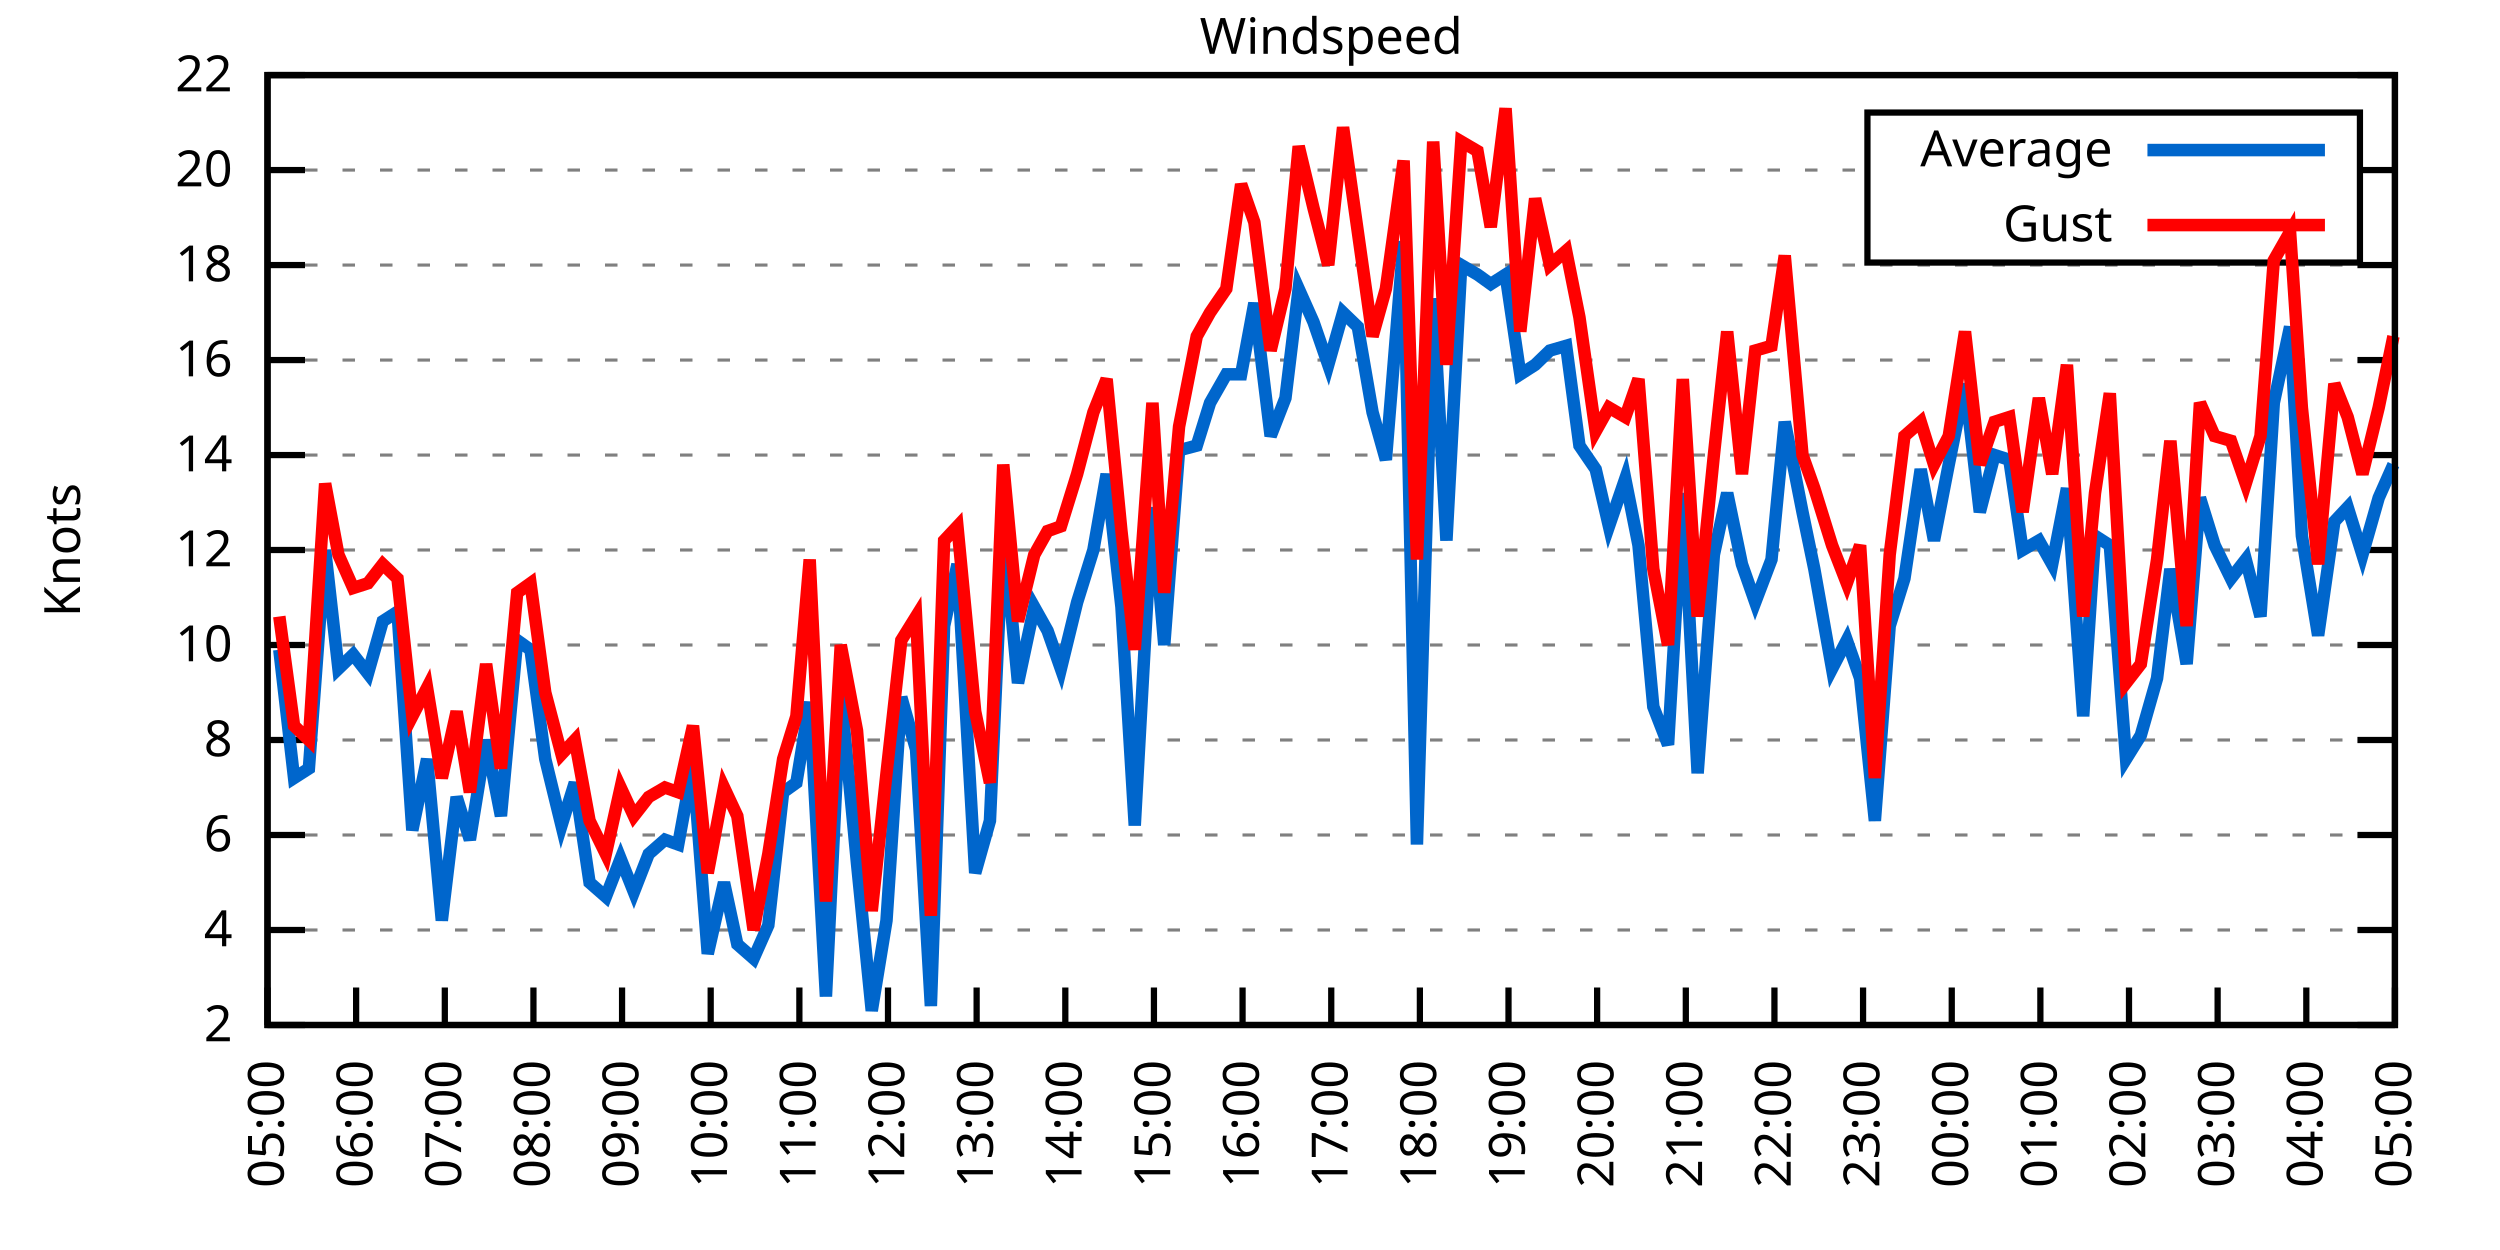
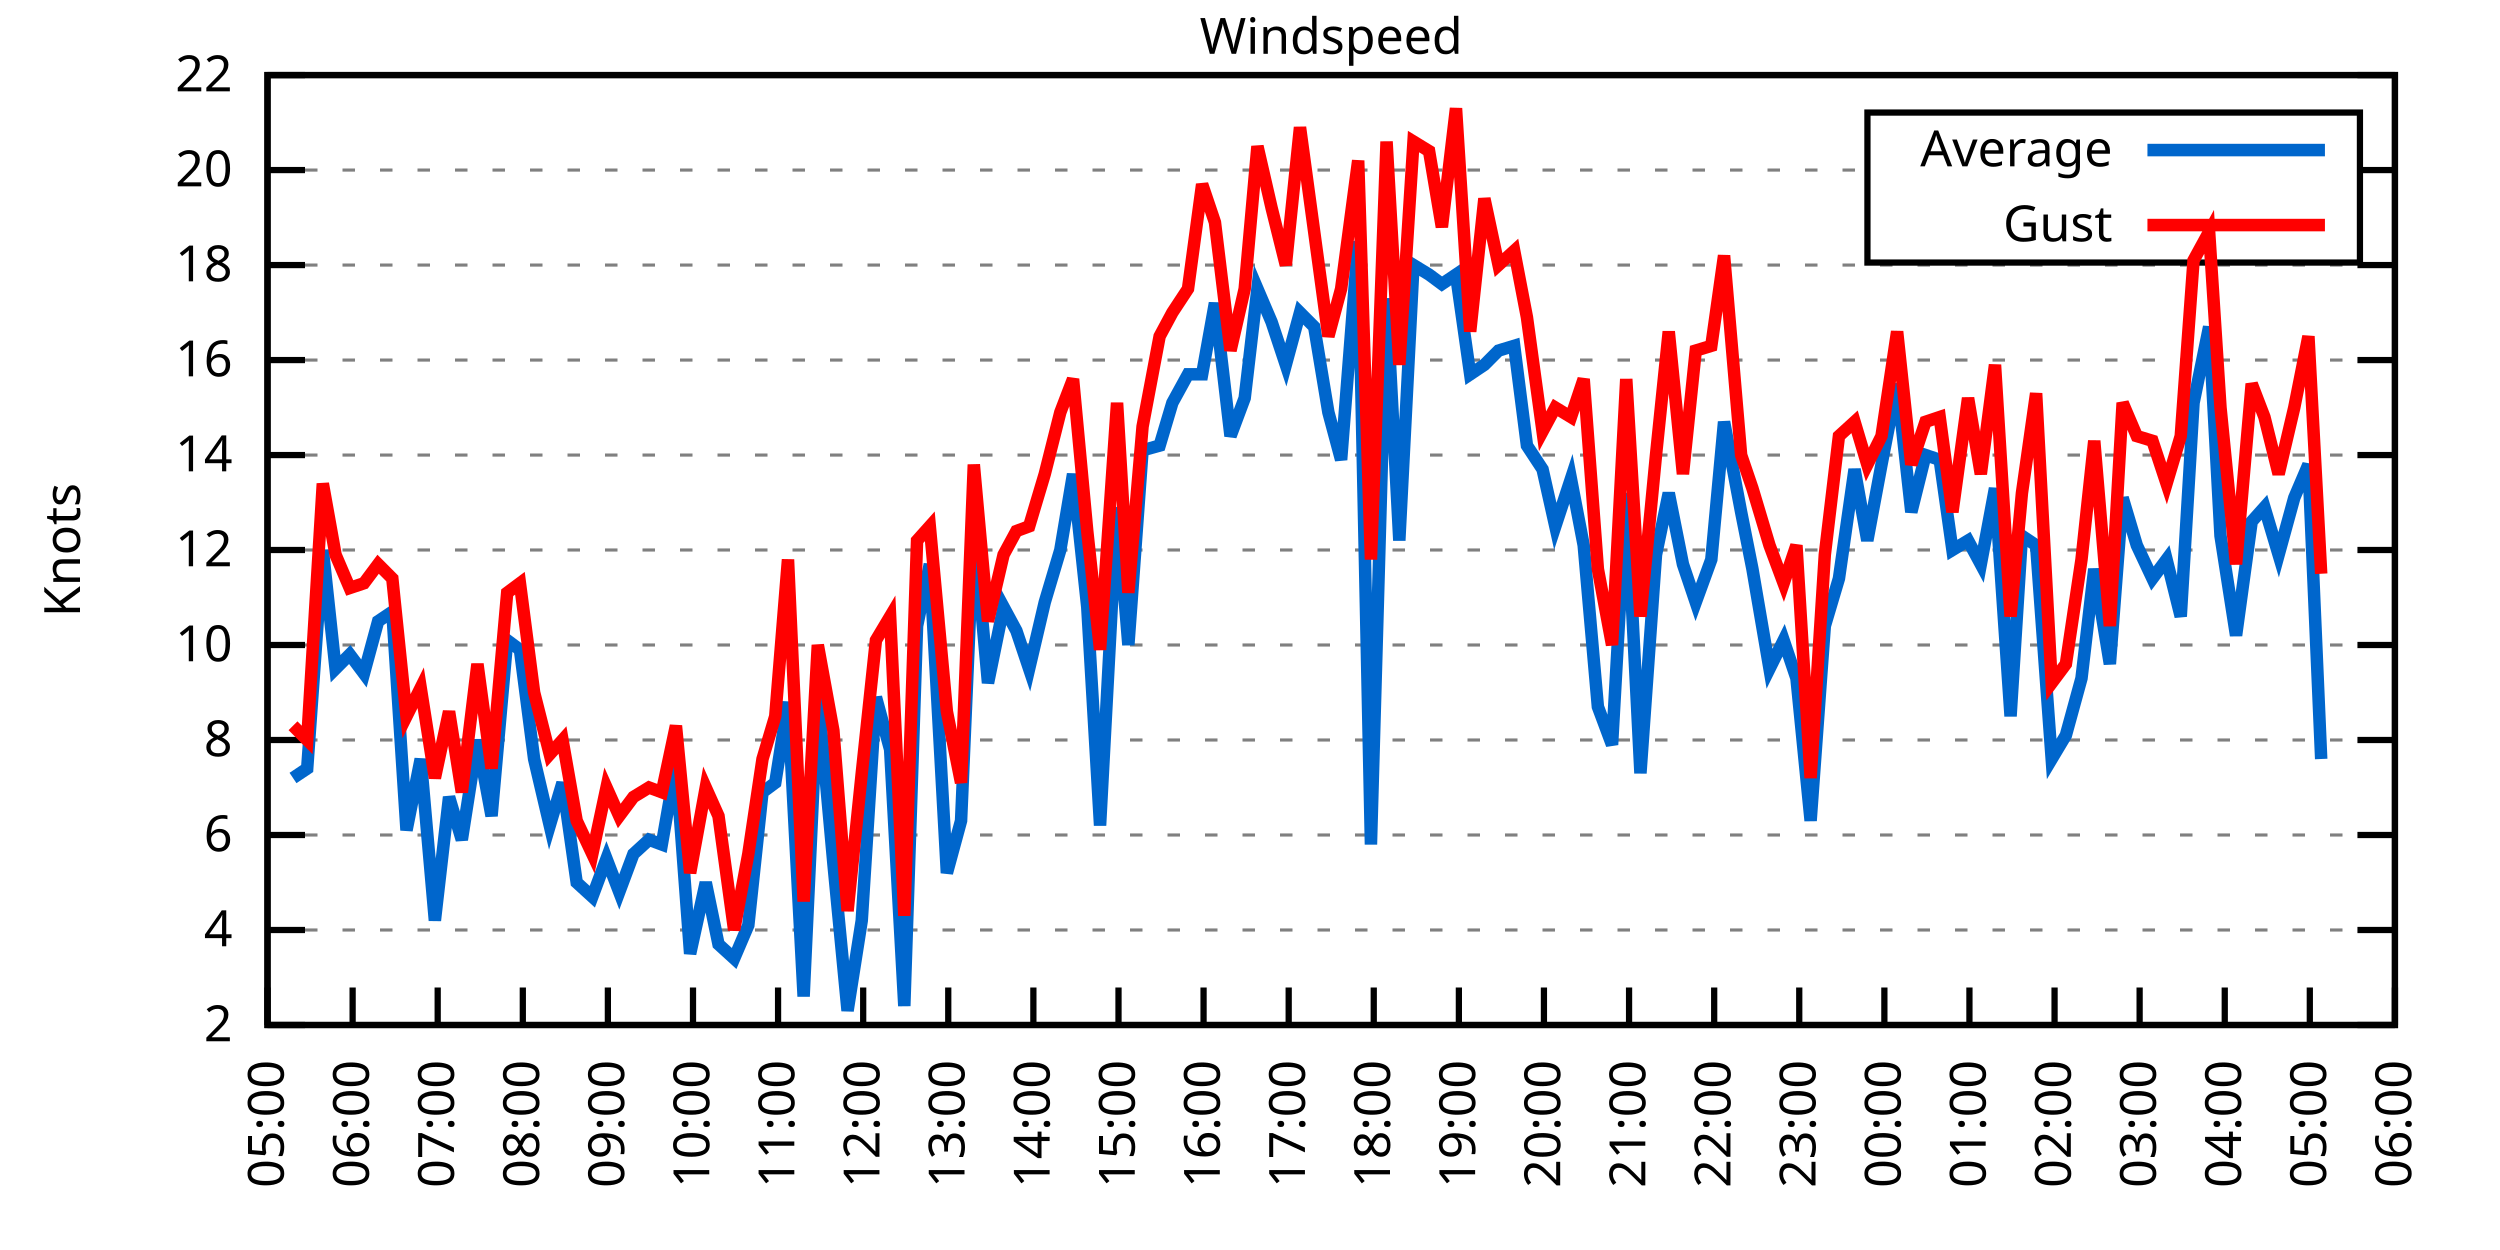
<svg xmlns="http://www.w3.org/2000/svg" xmlns:xlink="http://www.w3.org/1999/xlink" width="400" height="200" viewBox="0 0 400 200">
  <g id="gnuplot_canvas">
    <rect x="0" y="0" width="400" height="200" fill="none" />
    <defs>
      <circle id="gpDot" r="0.5" stroke-width="0.5" stroke="currentColor" />
      <path id="gpPt0" stroke-width="0.333" stroke="currentColor" d="M-1,0 h2 M0,-1 v2" />
      <path id="gpPt1" stroke-width="0.333" stroke="currentColor" d="M-1,-1 L1,1 M1,-1 L-1,1" />
      <path id="gpPt2" stroke-width="0.333" stroke="currentColor" d="M-1,0 L1,0 M0,-1 L0,1 M-1,-1 L1,1 M-1,1 L1,-1" />
      <rect id="gpPt3" stroke-width="0.333" stroke="currentColor" x="-1" y="-1" width="2" height="2" />
      <rect id="gpPt4" stroke-width="0.333" stroke="currentColor" fill="currentColor" x="-1" y="-1" width="2" height="2" />
      <circle id="gpPt5" stroke-width="0.333" stroke="currentColor" cx="0" cy="0" r="1" />
      <use xlink:href="#gpPt5" id="gpPt6" fill="currentColor" stroke="none" />
      <path id="gpPt7" stroke-width="0.333" stroke="currentColor" d="M0,-1.33 L-1.33,0.67 L1.33,0.67 z" />
      <use xlink:href="#gpPt7" id="gpPt8" fill="currentColor" stroke="none" />
      <use xlink:href="#gpPt7" id="gpPt9" stroke="currentColor" transform="rotate(180)" />
      <use xlink:href="#gpPt9" id="gpPt10" fill="currentColor" stroke="none" />
      <use xlink:href="#gpPt3" id="gpPt11" stroke="currentColor" transform="rotate(45)" />
      <use xlink:href="#gpPt11" id="gpPt12" fill="currentColor" stroke="none" />
      <path id="gpPt13" stroke-width="0.333" stroke="currentColor" d="M0,1.330 L1.265,0.411 L0.782,-1.067 L-0.782,-1.076 L-1.265,0.411 z" />
      <use xlink:href="#gpPt13" id="gpPt14" fill="currentColor" stroke="none" />
      <filter id="textbox" filterUnits="objectBoundingBox" x="0" y="0" height="1" width="1">
        <feFlood flood-color="white" flood-opacity="1" result="bgnd" />
        <feComposite in="SourceGraphic" in2="bgnd" operator="atop" />
      </filter>
      <filter id="greybox" filterUnits="objectBoundingBox" x="0" y="0" height="1" width="1">
        <feFlood flood-color="lightgrey" flood-opacity="1" result="grey" />
        <feComposite in="SourceGraphic" in2="grey" operator="atop" />
      </filter>
    </defs>
    <g fill="none" color="white" stroke="currentColor" stroke-width="1.00" stroke-linecap="butt" stroke-linejoin="miter">
</g>
    <g fill="none" color="black" stroke="currentColor" stroke-width="1.00" stroke-linecap="butt" stroke-linejoin="miter">
      <g stroke="none" shape-rendering="crispEdges">
        <polygon fill="rgb(255, 255, 255)" points="42.80,164.00 383.18,164.00 383.18,12.02 42.80,12.02 " />
      </g>
    </g>
    <g fill="none" color="black" stroke="currentColor" stroke-width="1.00" stroke-linecap="butt" stroke-linejoin="miter">
</g>
    <g fill="none" color="black" stroke="black" stroke-width="0.50" stroke-linecap="butt" stroke-linejoin="miter">
</g>
    <g fill="none" color="gray" stroke="currentColor" stroke-width="0.50" stroke-linecap="butt" stroke-linejoin="miter">
      <path stroke="gray" stroke-dasharray="2,4" class="gridline" d="M42.80,164.00 L383.19,164.00  " />
    </g>
    <g fill="none" color="gray" stroke="gray" stroke-width="1.00" stroke-linecap="butt" stroke-linejoin="miter">
</g>
    <g fill="none" color="black" stroke="currentColor" stroke-width="1.00" stroke-linecap="butt" stroke-linejoin="miter">
      <path stroke="black" d="M42.80,164.00 L48.80,164.00 M383.19,164.00 L377.19,164.00  " />
      <g transform="translate(37.20,166.60)" stroke="none" fill="black" font-family="Sans" font-size="8.00" text-anchor="end">
        <text>
          <tspan font-family="Sans"> 2</tspan>
        </text>
      </g>
    </g>
    <g fill="none" color="black" stroke="currentColor" stroke-width="1.00" stroke-linecap="butt" stroke-linejoin="miter">
</g>
    <g fill="none" color="black" stroke="black" stroke-width="0.50" stroke-linecap="butt" stroke-linejoin="miter">
</g>
    <g fill="none" color="gray" stroke="currentColor" stroke-width="0.50" stroke-linecap="butt" stroke-linejoin="miter">
      <path stroke="gray" stroke-dasharray="2,4" class="gridline" d="M42.80,148.80 L383.19,148.80  " />
    </g>
    <g fill="none" color="gray" stroke="gray" stroke-width="1.00" stroke-linecap="butt" stroke-linejoin="miter">
</g>
    <g fill="none" color="black" stroke="currentColor" stroke-width="1.00" stroke-linecap="butt" stroke-linejoin="miter">
      <path stroke="black" d="M42.80,148.80 L48.80,148.80 M383.19,148.80 L377.19,148.80  " />
      <g transform="translate(37.20,151.40)" stroke="none" fill="black" font-family="Sans" font-size="8.00" text-anchor="end">
        <text>
          <tspan font-family="Sans"> 4</tspan>
        </text>
      </g>
    </g>
    <g fill="none" color="black" stroke="currentColor" stroke-width="1.00" stroke-linecap="butt" stroke-linejoin="miter">
</g>
    <g fill="none" color="black" stroke="black" stroke-width="0.50" stroke-linecap="butt" stroke-linejoin="miter">
</g>
    <g fill="none" color="gray" stroke="currentColor" stroke-width="0.50" stroke-linecap="butt" stroke-linejoin="miter">
      <path stroke="gray" stroke-dasharray="2,4" class="gridline" d="M42.80,133.60 L383.19,133.60  " />
    </g>
    <g fill="none" color="gray" stroke="gray" stroke-width="1.00" stroke-linecap="butt" stroke-linejoin="miter">
</g>
    <g fill="none" color="black" stroke="currentColor" stroke-width="1.00" stroke-linecap="butt" stroke-linejoin="miter">
      <path stroke="black" d="M42.80,133.60 L48.80,133.60 M383.19,133.60 L377.19,133.60  " />
      <g transform="translate(37.20,136.20)" stroke="none" fill="black" font-family="Sans" font-size="8.00" text-anchor="end">
        <text>
          <tspan font-family="Sans"> 6</tspan>
        </text>
      </g>
    </g>
    <g fill="none" color="black" stroke="currentColor" stroke-width="1.00" stroke-linecap="butt" stroke-linejoin="miter">
</g>
    <g fill="none" color="black" stroke="black" stroke-width="0.50" stroke-linecap="butt" stroke-linejoin="miter">
</g>
    <g fill="none" color="gray" stroke="currentColor" stroke-width="0.50" stroke-linecap="butt" stroke-linejoin="miter">
      <path stroke="gray" stroke-dasharray="2,4" class="gridline" d="M42.80,118.40 L383.19,118.40  " />
    </g>
    <g fill="none" color="gray" stroke="gray" stroke-width="1.00" stroke-linecap="butt" stroke-linejoin="miter">
</g>
    <g fill="none" color="black" stroke="currentColor" stroke-width="1.00" stroke-linecap="butt" stroke-linejoin="miter">
      <path stroke="black" d="M42.80,118.40 L48.80,118.40 M383.19,118.40 L377.19,118.40  " />
      <g transform="translate(37.20,121.00)" stroke="none" fill="black" font-family="Sans" font-size="8.00" text-anchor="end">
        <text>
          <tspan font-family="Sans"> 8</tspan>
        </text>
      </g>
    </g>
    <g fill="none" color="black" stroke="currentColor" stroke-width="1.00" stroke-linecap="butt" stroke-linejoin="miter">
</g>
    <g fill="none" color="black" stroke="black" stroke-width="0.50" stroke-linecap="butt" stroke-linejoin="miter">
</g>
    <g fill="none" color="gray" stroke="currentColor" stroke-width="0.50" stroke-linecap="butt" stroke-linejoin="miter">
      <path stroke="gray" stroke-dasharray="2,4" class="gridline" d="M42.80,103.20 L383.19,103.20  " />
    </g>
    <g fill="none" color="gray" stroke="gray" stroke-width="1.00" stroke-linecap="butt" stroke-linejoin="miter">
</g>
    <g fill="none" color="black" stroke="currentColor" stroke-width="1.00" stroke-linecap="butt" stroke-linejoin="miter">
      <path stroke="black" d="M42.80,103.20 L48.80,103.20 M383.19,103.20 L377.19,103.20  " />
      <g transform="translate(37.20,105.80)" stroke="none" fill="black" font-family="Sans" font-size="8.00" text-anchor="end">
        <text>
          <tspan font-family="Sans"> 10</tspan>
        </text>
      </g>
    </g>
    <g fill="none" color="black" stroke="currentColor" stroke-width="1.00" stroke-linecap="butt" stroke-linejoin="miter">
</g>
    <g fill="none" color="black" stroke="black" stroke-width="0.50" stroke-linecap="butt" stroke-linejoin="miter">
</g>
    <g fill="none" color="gray" stroke="currentColor" stroke-width="0.50" stroke-linecap="butt" stroke-linejoin="miter">
      <path stroke="gray" stroke-dasharray="2,4" class="gridline" d="M42.80,88.00 L383.19,88.00  " />
    </g>
    <g fill="none" color="gray" stroke="gray" stroke-width="1.00" stroke-linecap="butt" stroke-linejoin="miter">
</g>
    <g fill="none" color="black" stroke="currentColor" stroke-width="1.00" stroke-linecap="butt" stroke-linejoin="miter">
      <path stroke="black" d="M42.80,88.00 L48.80,88.00 M383.19,88.00 L377.19,88.00  " />
      <g transform="translate(37.20,90.60)" stroke="none" fill="black" font-family="Sans" font-size="8.00" text-anchor="end">
        <text>
          <tspan font-family="Sans"> 12</tspan>
        </text>
      </g>
    </g>
    <g fill="none" color="black" stroke="currentColor" stroke-width="1.00" stroke-linecap="butt" stroke-linejoin="miter">
</g>
    <g fill="none" color="black" stroke="black" stroke-width="0.50" stroke-linecap="butt" stroke-linejoin="miter">
</g>
    <g fill="none" color="gray" stroke="currentColor" stroke-width="0.50" stroke-linecap="butt" stroke-linejoin="miter">
      <path stroke="gray" stroke-dasharray="2,4" class="gridline" d="M42.80,72.81 L383.19,72.81  " />
    </g>
    <g fill="none" color="gray" stroke="gray" stroke-width="1.00" stroke-linecap="butt" stroke-linejoin="miter">
</g>
    <g fill="none" color="black" stroke="currentColor" stroke-width="1.00" stroke-linecap="butt" stroke-linejoin="miter">
      <path stroke="black" d="M42.80,72.81 L48.80,72.81 M383.19,72.81 L377.19,72.81  " />
      <g transform="translate(37.20,75.41)" stroke="none" fill="black" font-family="Sans" font-size="8.00" text-anchor="end">
        <text>
          <tspan font-family="Sans"> 14</tspan>
        </text>
      </g>
    </g>
    <g fill="none" color="black" stroke="currentColor" stroke-width="1.00" stroke-linecap="butt" stroke-linejoin="miter">
</g>
    <g fill="none" color="black" stroke="black" stroke-width="0.50" stroke-linecap="butt" stroke-linejoin="miter">
</g>
    <g fill="none" color="gray" stroke="currentColor" stroke-width="0.50" stroke-linecap="butt" stroke-linejoin="miter">
      <path stroke="gray" stroke-dasharray="2,4" class="gridline" d="M42.80,57.61 L383.19,57.61  " />
    </g>
    <g fill="none" color="gray" stroke="gray" stroke-width="1.00" stroke-linecap="butt" stroke-linejoin="miter">
</g>
    <g fill="none" color="black" stroke="currentColor" stroke-width="1.00" stroke-linecap="butt" stroke-linejoin="miter">
      <path stroke="black" d="M42.80,57.61 L48.80,57.61 M383.19,57.61 L377.19,57.61  " />
      <g transform="translate(37.20,60.21)" stroke="none" fill="black" font-family="Sans" font-size="8.00" text-anchor="end">
        <text>
          <tspan font-family="Sans"> 16</tspan>
        </text>
      </g>
    </g>
    <g fill="none" color="black" stroke="currentColor" stroke-width="1.00" stroke-linecap="butt" stroke-linejoin="miter">
</g>
    <g fill="none" color="black" stroke="black" stroke-width="0.50" stroke-linecap="butt" stroke-linejoin="miter">
</g>
    <g fill="none" color="gray" stroke="currentColor" stroke-width="0.50" stroke-linecap="butt" stroke-linejoin="miter">
      <path stroke="gray" stroke-dasharray="2,4" class="gridline" d="M42.80,42.41 L383.19,42.41  " />
    </g>
    <g fill="none" color="gray" stroke="gray" stroke-width="1.00" stroke-linecap="butt" stroke-linejoin="miter">
</g>
    <g fill="none" color="black" stroke="currentColor" stroke-width="1.00" stroke-linecap="butt" stroke-linejoin="miter">
      <path stroke="black" d="M42.80,42.41 L48.80,42.41 M383.19,42.41 L377.19,42.41  " />
      <g transform="translate(37.20,45.01)" stroke="none" fill="black" font-family="Sans" font-size="8.00" text-anchor="end">
        <text>
          <tspan font-family="Sans"> 18</tspan>
        </text>
      </g>
    </g>
    <g fill="none" color="black" stroke="currentColor" stroke-width="1.00" stroke-linecap="butt" stroke-linejoin="miter">
</g>
    <g fill="none" color="black" stroke="black" stroke-width="0.50" stroke-linecap="butt" stroke-linejoin="miter">
</g>
    <g fill="none" color="gray" stroke="currentColor" stroke-width="0.50" stroke-linecap="butt" stroke-linejoin="miter">
      <path stroke="gray" stroke-dasharray="2,4" class="gridline" d="M42.80,27.21 L298.79,27.21 M377.59,27.21 L383.19,27.21  " />
    </g>
    <g fill="none" color="gray" stroke="gray" stroke-width="1.00" stroke-linecap="butt" stroke-linejoin="miter">
</g>
    <g fill="none" color="black" stroke="currentColor" stroke-width="1.00" stroke-linecap="butt" stroke-linejoin="miter">
      <path stroke="black" d="M42.80,27.21 L48.80,27.21 M383.19,27.21 L377.19,27.21  " />
      <g transform="translate(37.20,29.81)" stroke="none" fill="black" font-family="Sans" font-size="8.00" text-anchor="end">
        <text>
          <tspan font-family="Sans"> 20</tspan>
        </text>
      </g>
    </g>
    <g fill="none" color="black" stroke="currentColor" stroke-width="1.00" stroke-linecap="butt" stroke-linejoin="miter">
</g>
    <g fill="none" color="black" stroke="black" stroke-width="0.50" stroke-linecap="butt" stroke-linejoin="miter">
</g>
    <g fill="none" color="gray" stroke="currentColor" stroke-width="0.50" stroke-linecap="butt" stroke-linejoin="miter">
      <path stroke="gray" stroke-dasharray="2,4" class="gridline" d="M42.80,12.01 L383.19,12.01  " />
    </g>
    <g fill="none" color="gray" stroke="gray" stroke-width="1.00" stroke-linecap="butt" stroke-linejoin="miter">
</g>
    <g fill="none" color="black" stroke="currentColor" stroke-width="1.00" stroke-linecap="butt" stroke-linejoin="miter">
      <path stroke="black" d="M42.80,12.01 L48.80,12.01 M383.19,12.01 L377.19,12.01  " />
      <g transform="translate(37.20,14.61)" stroke="none" fill="black" font-family="Sans" font-size="8.00" text-anchor="end">
        <text>
          <tspan font-family="Sans"> 22</tspan>
        </text>
      </g>
    </g>
    <g fill="none" color="black" stroke="currentColor" stroke-width="1.00" stroke-linecap="butt" stroke-linejoin="miter">
      <path stroke="black" d="M42.80,164.00 L42.80,158.00  " />
      <g transform="translate(45.40,169.60) rotate(270.00)" stroke="none" fill="black" font-family="Sans" font-size="8.00" text-anchor="end">
        <text>
          <tspan font-family="Sans">05:00</tspan>
        </text>
      </g>
    </g>
    <g fill="none" color="black" stroke="currentColor" stroke-width="1.00" stroke-linecap="butt" stroke-linejoin="miter">
-       <path stroke="black" d="M56.98,164.00 L56.98,158.00  " />
-       <g transform="translate(59.58,169.60) rotate(270.00)" stroke="none" fill="black" font-family="Sans" font-size="8.00" text-anchor="end">
+       <path stroke="black" d="M56.42,164.00 L56.42,158.00  " />
+       <g transform="translate(59.02,169.60) rotate(270.00)" stroke="none" fill="black" font-family="Sans" font-size="8.00" text-anchor="end">
        <text>
          <tspan font-family="Sans">06:00</tspan>
        </text>
      </g>
    </g>
    <g fill="none" color="black" stroke="currentColor" stroke-width="1.00" stroke-linecap="butt" stroke-linejoin="miter">
-       <path stroke="black" d="M71.17,164.00 L71.17,158.00  " />
-       <g transform="translate(73.77,169.60) rotate(270.00)" stroke="none" fill="black" font-family="Sans" font-size="8.00" text-anchor="end">
+       <path stroke="black" d="M70.03,164.00 L70.03,158.00  " />
+       <g transform="translate(72.63,169.60) rotate(270.00)" stroke="none" fill="black" font-family="Sans" font-size="8.00" text-anchor="end">
        <text>
          <tspan font-family="Sans">07:00</tspan>
        </text>
      </g>
    </g>
    <g fill="none" color="black" stroke="currentColor" stroke-width="1.00" stroke-linecap="butt" stroke-linejoin="miter">
-       <path stroke="black" d="M85.35,164.00 L85.35,158.00  " />
-       <g transform="translate(87.95,169.60) rotate(270.00)" stroke="none" fill="black" font-family="Sans" font-size="8.00" text-anchor="end">
+       <path stroke="black" d="M83.65,164.00 L83.65,158.00  " />
+       <g transform="translate(86.25,169.60) rotate(270.00)" stroke="none" fill="black" font-family="Sans" font-size="8.00" text-anchor="end">
        <text>
          <tspan font-family="Sans">08:00</tspan>
        </text>
      </g>
    </g>
    <g fill="none" color="black" stroke="currentColor" stroke-width="1.00" stroke-linecap="butt" stroke-linejoin="miter">
-       <path stroke="black" d="M99.53,164.00 L99.53,158.00  " />
-       <g transform="translate(102.13,169.60) rotate(270.00)" stroke="none" fill="black" font-family="Sans" font-size="8.00" text-anchor="end">
+       <path stroke="black" d="M97.26,164.00 L97.26,158.00  " />
+       <g transform="translate(99.86,169.60) rotate(270.00)" stroke="none" fill="black" font-family="Sans" font-size="8.00" text-anchor="end">
        <text>
          <tspan font-family="Sans">09:00</tspan>
        </text>
      </g>
    </g>
    <g fill="none" color="black" stroke="currentColor" stroke-width="1.00" stroke-linecap="butt" stroke-linejoin="miter">
-       <path stroke="black" d="M113.71,164.00 L113.71,158.00  " />
-       <g transform="translate(116.31,169.60) rotate(270.00)" stroke="none" fill="black" font-family="Sans" font-size="8.00" text-anchor="end">
+       <path stroke="black" d="M110.88,164.00 L110.88,158.00  " />
+       <g transform="translate(113.48,169.60) rotate(270.00)" stroke="none" fill="black" font-family="Sans" font-size="8.00" text-anchor="end">
        <text>
          <tspan font-family="Sans">10:00</tspan>
        </text>
      </g>
    </g>
    <g fill="none" color="black" stroke="currentColor" stroke-width="1.00" stroke-linecap="butt" stroke-linejoin="miter">
-       <path stroke="black" d="M127.90,164.00 L127.90,158.00  " />
-       <g transform="translate(130.50,169.60) rotate(270.00)" stroke="none" fill="black" font-family="Sans" font-size="8.00" text-anchor="end">
+       <path stroke="black" d="M124.49,164.00 L124.49,158.00  " />
+       <g transform="translate(127.09,169.60) rotate(270.00)" stroke="none" fill="black" font-family="Sans" font-size="8.00" text-anchor="end">
        <text>
          <tspan font-family="Sans">11:00</tspan>
        </text>
      </g>
    </g>
    <g fill="none" color="black" stroke="currentColor" stroke-width="1.00" stroke-linecap="butt" stroke-linejoin="miter">
-       <path stroke="black" d="M142.08,164.00 L142.08,158.00  " />
-       <g transform="translate(144.68,169.60) rotate(270.00)" stroke="none" fill="black" font-family="Sans" font-size="8.00" text-anchor="end">
+       <path stroke="black" d="M138.11,164.00 L138.11,158.00  " />
+       <g transform="translate(140.71,169.60) rotate(270.00)" stroke="none" fill="black" font-family="Sans" font-size="8.00" text-anchor="end">
        <text>
          <tspan font-family="Sans">12:00</tspan>
        </text>
      </g>
    </g>
    <g fill="none" color="black" stroke="currentColor" stroke-width="1.00" stroke-linecap="butt" stroke-linejoin="miter">
-       <path stroke="black" d="M156.26,164.00 L156.26,158.00  " />
-       <g transform="translate(158.86,169.60) rotate(270.00)" stroke="none" fill="black" font-family="Sans" font-size="8.00" text-anchor="end">
+       <path stroke="black" d="M151.72,164.00 L151.72,158.00  " />
+       <g transform="translate(154.32,169.60) rotate(270.00)" stroke="none" fill="black" font-family="Sans" font-size="8.00" text-anchor="end">
        <text>
          <tspan font-family="Sans">13:00</tspan>
        </text>
      </g>
    </g>
    <g fill="none" color="black" stroke="currentColor" stroke-width="1.00" stroke-linecap="butt" stroke-linejoin="miter">
-       <path stroke="black" d="M170.45,164.00 L170.45,158.00  " />
-       <g transform="translate(173.05,169.60) rotate(270.00)" stroke="none" fill="black" font-family="Sans" font-size="8.00" text-anchor="end">
+       <path stroke="black" d="M165.34,164.00 L165.34,158.00  " />
+       <g transform="translate(167.94,169.60) rotate(270.00)" stroke="none" fill="black" font-family="Sans" font-size="8.00" text-anchor="end">
        <text>
          <tspan font-family="Sans">14:00</tspan>
        </text>
      </g>
    </g>
    <g fill="none" color="black" stroke="currentColor" stroke-width="1.00" stroke-linecap="butt" stroke-linejoin="miter">
-       <path stroke="black" d="M184.63,164.00 L184.63,158.00  " />
-       <g transform="translate(187.23,169.60) rotate(270.00)" stroke="none" fill="black" font-family="Sans" font-size="8.00" text-anchor="end">
+       <path stroke="black" d="M178.96,164.00 L178.96,158.00  " />
+       <g transform="translate(181.56,169.60) rotate(270.00)" stroke="none" fill="black" font-family="Sans" font-size="8.00" text-anchor="end">
        <text>
          <tspan font-family="Sans">15:00</tspan>
        </text>
      </g>
    </g>
    <g fill="none" color="black" stroke="currentColor" stroke-width="1.00" stroke-linecap="butt" stroke-linejoin="miter">
-       <path stroke="black" d="M198.81,164.00 L198.81,158.00  " />
-       <g transform="translate(201.41,169.60) rotate(270.00)" stroke="none" fill="black" font-family="Sans" font-size="8.00" text-anchor="end">
+       <path stroke="black" d="M192.57,164.00 L192.57,158.00  " />
+       <g transform="translate(195.17,169.60) rotate(270.00)" stroke="none" fill="black" font-family="Sans" font-size="8.00" text-anchor="end">
        <text>
          <tspan font-family="Sans">16:00</tspan>
        </text>
      </g>
    </g>
    <g fill="none" color="black" stroke="currentColor" stroke-width="1.00" stroke-linecap="butt" stroke-linejoin="miter">
-       <path stroke="black" d="M213.00,164.00 L213.00,158.00  " />
-       <g transform="translate(215.60,169.60) rotate(270.00)" stroke="none" fill="black" font-family="Sans" font-size="8.00" text-anchor="end">
+       <path stroke="black" d="M206.19,164.00 L206.19,158.00  " />
+       <g transform="translate(208.79,169.60) rotate(270.00)" stroke="none" fill="black" font-family="Sans" font-size="8.00" text-anchor="end">
        <text>
          <tspan font-family="Sans">17:00</tspan>
        </text>
      </g>
    </g>
    <g fill="none" color="black" stroke="currentColor" stroke-width="1.00" stroke-linecap="butt" stroke-linejoin="miter">
-       <path stroke="black" d="M227.18,164.00 L227.18,158.00  " />
-       <g transform="translate(229.78,169.60) rotate(270.00)" stroke="none" fill="black" font-family="Sans" font-size="8.00" text-anchor="end">
+       <path stroke="black" d="M219.80,164.00 L219.80,158.00  " />
+       <g transform="translate(222.40,169.60) rotate(270.00)" stroke="none" fill="black" font-family="Sans" font-size="8.00" text-anchor="end">
        <text>
          <tspan font-family="Sans">18:00</tspan>
        </text>
      </g>
    </g>
    <g fill="none" color="black" stroke="currentColor" stroke-width="1.00" stroke-linecap="butt" stroke-linejoin="miter">
-       <path stroke="black" d="M241.36,164.00 L241.36,158.00  " />
-       <g transform="translate(243.96,169.60) rotate(270.00)" stroke="none" fill="black" font-family="Sans" font-size="8.00" text-anchor="end">
+       <path stroke="black" d="M233.42,164.00 L233.42,158.00  " />
+       <g transform="translate(236.02,169.60) rotate(270.00)" stroke="none" fill="black" font-family="Sans" font-size="8.00" text-anchor="end">
        <text>
          <tspan font-family="Sans">19:00</tspan>
        </text>
      </g>
    </g>
    <g fill="none" color="black" stroke="currentColor" stroke-width="1.00" stroke-linecap="butt" stroke-linejoin="miter">
-       <path stroke="black" d="M255.54,164.00 L255.54,158.00  " />
-       <g transform="translate(258.14,169.60) rotate(270.00)" stroke="none" fill="black" font-family="Sans" font-size="8.00" text-anchor="end">
+       <path stroke="black" d="M247.03,164.00 L247.03,158.00  " />
+       <g transform="translate(249.63,169.60) rotate(270.00)" stroke="none" fill="black" font-family="Sans" font-size="8.00" text-anchor="end">
        <text>
          <tspan font-family="Sans">20:00</tspan>
        </text>
      </g>
    </g>
    <g fill="none" color="black" stroke="currentColor" stroke-width="1.00" stroke-linecap="butt" stroke-linejoin="miter">
-       <path stroke="black" d="M269.73,164.00 L269.73,158.00  " />
-       <g transform="translate(272.33,169.60) rotate(270.00)" stroke="none" fill="black" font-family="Sans" font-size="8.00" text-anchor="end">
+       <path stroke="black" d="M260.65,164.00 L260.65,158.00  " />
+       <g transform="translate(263.25,169.60) rotate(270.00)" stroke="none" fill="black" font-family="Sans" font-size="8.00" text-anchor="end">
        <text>
          <tspan font-family="Sans">21:00</tspan>
        </text>
      </g>
    </g>
    <g fill="none" color="black" stroke="currentColor" stroke-width="1.00" stroke-linecap="butt" stroke-linejoin="miter">
-       <path stroke="black" d="M283.91,164.00 L283.91,158.00  " />
-       <g transform="translate(286.51,169.60) rotate(270.00)" stroke="none" fill="black" font-family="Sans" font-size="8.00" text-anchor="end">
+       <path stroke="black" d="M274.27,164.00 L274.27,158.00  " />
+       <g transform="translate(276.87,169.60) rotate(270.00)" stroke="none" fill="black" font-family="Sans" font-size="8.00" text-anchor="end">
        <text>
          <tspan font-family="Sans">22:00</tspan>
        </text>
      </g>
    </g>
    <g fill="none" color="black" stroke="currentColor" stroke-width="1.00" stroke-linecap="butt" stroke-linejoin="miter">
-       <path stroke="black" d="M298.09,164.00 L298.09,158.00  " />
-       <g transform="translate(300.69,169.60) rotate(270.00)" stroke="none" fill="black" font-family="Sans" font-size="8.00" text-anchor="end">
+       <path stroke="black" d="M287.88,164.00 L287.88,158.00  " />
+       <g transform="translate(290.48,169.60) rotate(270.00)" stroke="none" fill="black" font-family="Sans" font-size="8.00" text-anchor="end">
        <text>
          <tspan font-family="Sans">23:00</tspan>
        </text>
      </g>
    </g>
    <g fill="none" color="black" stroke="currentColor" stroke-width="1.00" stroke-linecap="butt" stroke-linejoin="miter">
-       <path stroke="black" d="M312.28,164.00 L312.28,158.00  " />
-       <g transform="translate(314.88,169.60) rotate(270.00)" stroke="none" fill="black" font-family="Sans" font-size="8.00" text-anchor="end">
+       <path stroke="black" d="M301.50,164.00 L301.50,158.00  " />
+       <g transform="translate(304.10,169.60) rotate(270.00)" stroke="none" fill="black" font-family="Sans" font-size="8.00" text-anchor="end">
        <text>
          <tspan font-family="Sans">00:00</tspan>
        </text>
      </g>
    </g>
    <g fill="none" color="black" stroke="currentColor" stroke-width="1.00" stroke-linecap="butt" stroke-linejoin="miter">
-       <path stroke="black" d="M326.46,164.00 L326.46,158.00  " />
-       <g transform="translate(329.06,169.60) rotate(270.00)" stroke="none" fill="black" font-family="Sans" font-size="8.00" text-anchor="end">
+       <path stroke="black" d="M315.11,164.00 L315.11,158.00  " />
+       <g transform="translate(317.71,169.60) rotate(270.00)" stroke="none" fill="black" font-family="Sans" font-size="8.00" text-anchor="end">
        <text>
          <tspan font-family="Sans">01:00</tspan>
        </text>
      </g>
    </g>
    <g fill="none" color="black" stroke="currentColor" stroke-width="1.00" stroke-linecap="butt" stroke-linejoin="miter">
-       <path stroke="black" d="M340.64,164.00 L340.64,158.00  " />
-       <g transform="translate(343.24,169.60) rotate(270.00)" stroke="none" fill="black" font-family="Sans" font-size="8.00" text-anchor="end">
+       <path stroke="black" d="M328.73,164.00 L328.73,158.00  " />
+       <g transform="translate(331.33,169.60) rotate(270.00)" stroke="none" fill="black" font-family="Sans" font-size="8.00" text-anchor="end">
        <text>
          <tspan font-family="Sans">02:00</tspan>
        </text>
      </g>
    </g>
    <g fill="none" color="black" stroke="currentColor" stroke-width="1.00" stroke-linecap="butt" stroke-linejoin="miter">
-       <path stroke="black" d="M354.82,164.00 L354.82,158.00  " />
-       <g transform="translate(357.42,169.60) rotate(270.00)" stroke="none" fill="black" font-family="Sans" font-size="8.00" text-anchor="end">
+       <path stroke="black" d="M342.34,164.00 L342.34,158.00  " />
+       <g transform="translate(344.94,169.60) rotate(270.00)" stroke="none" fill="black" font-family="Sans" font-size="8.00" text-anchor="end">
        <text>
          <tspan font-family="Sans">03:00</tspan>
        </text>
      </g>
    </g>
    <g fill="none" color="black" stroke="currentColor" stroke-width="1.00" stroke-linecap="butt" stroke-linejoin="miter">
-       <path stroke="black" d="M369.01,164.00 L369.01,158.00  " />
-       <g transform="translate(371.61,169.60) rotate(270.00)" stroke="none" fill="black" font-family="Sans" font-size="8.00" text-anchor="end">
+       <path stroke="black" d="M355.96,164.00 L355.96,158.00  " />
+       <g transform="translate(358.56,169.60) rotate(270.00)" stroke="none" fill="black" font-family="Sans" font-size="8.00" text-anchor="end">
        <text>
          <tspan font-family="Sans">04:00</tspan>
+         </text>
+       </g>
+     </g>
+     <g fill="none" color="black" stroke="currentColor" stroke-width="1.00" stroke-linecap="butt" stroke-linejoin="miter">
+       <path stroke="black" d="M369.57,164.00 L369.57,158.00  " />
+       <g transform="translate(372.17,169.60) rotate(270.00)" stroke="none" fill="black" font-family="Sans" font-size="8.00" text-anchor="end">
+         <text>
+           <tspan font-family="Sans">05:00</tspan>
        </text>
      </g>
    </g>
    <g fill="none" color="black" stroke="currentColor" stroke-width="1.00" stroke-linecap="butt" stroke-linejoin="miter">
      <path stroke="black" d="M383.19,164.00 L383.19,158.00  " />
      <g transform="translate(385.79,169.60) rotate(270.00)" stroke="none" fill="black" font-family="Sans" font-size="8.00" text-anchor="end">
        <text>
-           <tspan font-family="Sans">05:00</tspan>
+           <tspan font-family="Sans">06:00</tspan>
        </text>
      </g>
    </g>
    <g fill="none" color="black" stroke="currentColor" stroke-width="1.00" stroke-linecap="butt" stroke-linejoin="miter">
</g>
    <g fill="none" color="black" stroke="currentColor" stroke-width="1.00" stroke-linecap="butt" stroke-linejoin="miter">
      <path stroke="black" d="M42.80,12.01 L42.80,164.00 L383.19,164.00 L383.19,12.01 L42.80,12.01 Z  " />
    </g>
    <g fill="none" color="black" stroke="currentColor" stroke-width="1.00" stroke-linecap="butt" stroke-linejoin="miter">
</g>
    <g fill="none" color="black" stroke="currentColor" stroke-width="1.00" stroke-linecap="butt" stroke-linejoin="miter">
      <path stroke="black" d="M298.79,42.01 L298.79,18.01 L377.59,18.01 L377.59,42.01 L298.79,42.01 Z  " />
    </g>
    <g id="Windspeed_plot_1">
      <g fill="none" color="white" stroke="black" stroke-width="2.00" stroke-linecap="butt" stroke-linejoin="miter">
</g>
      <g fill="none" color="black" stroke="currentColor" stroke-width="2.00" stroke-linecap="butt" stroke-linejoin="miter">
        <g transform="translate(337.99,26.61)" stroke="none" fill="black" font-family="Sans" font-size="8.00" text-anchor="end">
          <text>
            <tspan font-family="Sans">Average</tspan>
          </text>
        </g>
      </g>
      <g fill="none" color="black" stroke="currentColor" stroke-width="2.00" stroke-linecap="butt" stroke-linejoin="miter">
-         <path stroke="rgb(  0, 102, 204)" d="M343.59,24.01 L371.99,24.01 M44.69,103.96 L47.05,124.48 L49.42,122.96 L52.02,88.00 L54.15,107.00 L56.51,104.72   L58.87,107.76 L61.24,99.40 L63.60,97.88 L65.97,132.84 L68.33,121.44 L70.69,147.28 L73.06,127.52 L75.18,134.36   L77.78,118.40 L80.15,130.56 L82.75,102.44 L84.88,103.96 L87.24,121.44 L89.84,132.08 L91.97,125.24 L94.33,141.20   L96.93,143.48 L99.30,137.40 L101.42,142.72 L103.79,136.64 L106.39,134.36 L108.51,135.12 L110.88,122.20 L113.24,152.60   L115.84,141.20 L117.97,151.08 L120.57,153.36 L122.93,148.04 L125.30,126.76 L127.42,125.24 L129.55,112.32 L132.15,159.44   L134.52,110.80 L137.12,138.16 L139.48,161.72 L141.84,147.28 L144.21,111.56 L146.57,119.92 L148.94,160.96 L151.06,100.16   L153.19,90.28 L156.03,139.68 L158.39,131.32 L160.52,84.21 L162.88,109.28 L165.48,97.12 L167.61,100.92 L169.74,107.00   L172.34,96.36 L174.94,88.00 L177.06,75.85 L179.43,97.12 L181.56,132.08 L184.39,81.17 L186.28,103.20 L188.65,72.05   L191.48,71.29 L193.61,64.45 L196.21,59.89 L198.58,59.89 L200.70,48.49 L203.30,69.77 L205.67,63.69 L207.79,46.21   L210.16,51.53 L212.52,58.37 L214.89,50.01 L217.25,52.29 L219.61,65.97 L221.74,73.57 L224.58,38.61 L226.71,135.12   L229.31,47.73 L231.43,86.49 L233.80,42.41 L236.40,43.93 L238.52,45.45 L240.89,43.93 L243.25,59.89 L245.62,58.37   L247.98,56.09 L250.58,55.33 L252.71,71.29 L255.31,75.09 L257.43,84.21 L260.04,76.61 L262.16,87.25 L264.53,113.08   L266.89,119.16 L269.25,78.89 L271.62,123.72 L274.22,88.76 L276.35,78.89 L278.71,90.28 L280.84,96.36 L283.44,89.52   L285.56,67.49 L288.40,81.93 L290.29,91.04 L293.13,107.00 L295.49,102.44 L297.62,108.52 L299.98,131.32 L302.35,100.16   L304.71,92.56 L307.31,75.09 L309.44,86.49 L311.80,74.33 L314.40,61.41 L316.77,81.93 L319.13,72.81 L321.49,73.57   L323.62,88.00 L326.22,86.49 L328.35,90.28 L330.71,78.13 L333.31,114.60 L335.20,85.73 L337.57,87.25 L340.17,121.44   L342.53,117.64 L345.13,108.52 L347.26,91.04 L349.86,106.24 L351.99,79.65 L354.35,87.25 L356.95,92.56 L359.32,89.52   L361.68,98.64 L363.81,64.45 L366.41,52.29 L368.30,85.73 L370.90,101.68 L373.50,83.45 L375.63,81.17 L377.99,88.76   L380.59,79.65 L382.95,74.33  " />
+         <path stroke="rgb(  0, 102, 204)" d="M343.59,24.01 L371.99,24.01 M46.88,124.48 L49.15,122.96 L51.65,88.00 L53.69,107.00 L55.96,104.72 L58.23,107.76   L60.50,99.40 L62.77,97.88 L65.04,132.84 L67.31,121.44 L69.58,147.28 L71.85,127.52 L73.89,134.36 L76.39,118.40   L78.65,130.56 L81.15,102.44 L83.19,103.96 L85.46,121.44 L87.96,132.08 L90.00,125.24 L92.27,141.20 L94.77,143.48   L97.04,137.40 L99.08,142.72 L101.35,136.64 L103.84,134.36 L105.89,135.12 L108.15,122.20 L110.42,152.60 L112.92,141.20   L114.96,151.08 L117.46,153.36 L119.73,148.04 L122.00,126.76 L124.04,125.24 L126.08,112.32 L128.58,159.44 L130.85,110.80   L133.34,138.16 L135.61,161.72 L137.88,147.28 L140.15,111.56 L142.42,119.92 L144.69,160.96 L146.73,100.16 L148.77,90.28   L151.50,139.68 L153.77,131.32 L155.81,84.21 L158.08,109.28 L160.57,97.12 L162.62,100.92 L164.66,107.00 L167.16,96.36   L169.65,88.00 L171.69,75.85 L173.96,97.12 L176.01,132.08 L178.73,81.17 L180.54,103.20 L182.81,72.05 L185.54,71.29   L187.58,64.45 L190.08,59.89 L192.34,59.89 L194.39,48.49 L196.88,69.77 L199.15,63.69 L201.19,46.21 L203.46,51.53   L205.73,58.37 L208.00,50.01 L210.27,52.29 L212.54,65.97 L214.58,73.57 L217.31,38.61 L219.35,135.12 L221.85,47.73   L223.89,86.49 L226.16,42.41 L228.65,43.93 L230.70,45.45 L232.96,43.93 L235.23,59.89 L237.50,58.37 L239.77,56.09   L242.27,55.33 L244.31,71.29 L246.81,75.09 L248.85,84.21 L251.35,76.61 L253.39,87.25 L255.66,113.08 L257.93,119.16   L260.20,78.89 L262.47,123.72 L264.96,88.76 L267.00,78.89 L269.27,90.28 L271.32,96.36 L273.81,89.52 L275.85,67.49   L278.58,81.93 L280.39,91.04 L283.12,107.00 L285.38,102.44 L287.43,108.52 L289.70,131.32 L291.97,100.16 L294.23,92.56   L296.73,75.09 L298.77,86.49 L301.04,74.33 L303.54,61.41 L305.81,81.93 L308.08,72.81 L310.35,73.57 L312.39,88.00   L314.89,86.49 L316.93,90.28 L319.20,78.13 L321.69,114.60 L323.51,85.73 L325.78,87.25 L328.27,121.44 L330.54,117.64   L333.04,108.52 L335.08,91.04 L337.58,106.24 L339.62,79.65 L341.89,87.25 L344.39,92.56 L346.65,89.52 L348.92,98.64   L350.97,64.45 L353.46,52.29 L355.28,85.73 L357.77,101.68 L360.27,83.45 L362.31,81.17 L364.58,88.76 L367.08,79.65   L369.35,74.33 L371.39,121.44  " />
      </g>
    </g>
    <g id="Windspeed_plot_2">
      <g fill="none" color="black" stroke="currentColor" stroke-width="2.00" stroke-linecap="butt" stroke-linejoin="miter">
        <g transform="translate(337.99,38.61)" stroke="none" fill="black" font-family="Sans" font-size="8.00" text-anchor="end">
          <text>
            <tspan font-family="Sans">Gust</tspan>
          </text>
        </g>
      </g>
      <g fill="none" color="black" stroke="currentColor" stroke-width="2.00" stroke-linecap="butt" stroke-linejoin="miter">
-         <path stroke="rgb(255,   0,   0)" d="M343.59,36.01 L371.99,36.01 M44.69,98.64 L47.05,116.12 L49.42,118.40 L52.02,77.37 L54.15,88.76 L56.51,94.08   L58.87,93.32 L61.24,90.28 L63.60,92.56 L65.97,114.60 L68.33,110.04 L70.69,124.48 L73.06,113.84 L75.18,126.76   L77.78,106.24 L80.15,122.96 L82.75,94.84 L84.88,93.32 L87.24,110.80 L89.84,120.68 L91.97,118.40 L94.33,131.32   L96.93,136.64 L99.30,126.00 L101.42,130.56 L103.79,127.52 L106.39,126.00 L108.51,126.76 L110.88,116.12 L113.24,139.68   L115.84,126.00 L117.97,130.56 L120.57,148.80 L122.93,136.64 L125.30,121.44 L127.42,114.60 L129.55,89.52 L132.15,144.24   L134.52,103.20 L137.12,116.88 L139.48,145.76 L141.84,123.72 L144.21,102.44 L146.57,98.64 L148.94,146.52 L151.06,86.49   L153.19,84.21 L156.03,113.84 L158.39,125.24 L160.52,74.33 L162.88,99.40 L165.48,88.76 L167.61,84.97 L169.74,84.21   L172.34,75.85 L174.94,65.97 L177.06,60.65 L179.43,84.97 L181.56,103.96 L184.39,64.45 L186.28,94.84 L188.65,68.25   L191.48,53.81 L193.61,50.01 L196.21,46.21 L198.58,29.49 L200.70,35.57 L203.30,56.09 L205.67,46.21 L207.79,23.41   L210.16,33.29 L212.52,42.41 L214.89,20.37 L217.25,37.09 L219.61,53.81 L221.74,46.21 L224.58,25.69 L226.71,89.52   L229.31,22.65 L231.43,58.37 L233.80,22.65 L236.40,24.17 L238.52,36.33 L240.89,17.33 L243.25,53.05 L245.62,31.77   L247.98,42.41 L250.58,40.13 L252.71,50.77 L255.31,69.01 L257.43,65.21 L260.04,66.73 L262.16,60.65 L264.53,91.04   L266.89,103.20 L269.25,60.65 L271.62,98.64 L274.22,72.81 L276.35,53.05 L278.71,75.85 L280.84,56.09 L283.44,55.33   L285.56,40.89 L288.40,72.81 L290.29,78.13 L293.13,87.25 L295.49,93.32 L297.62,87.25 L299.98,124.48 L302.35,88.76   L304.71,69.77 L307.31,67.49 L309.44,74.33 L311.80,69.77 L314.40,53.05 L316.77,74.33 L319.13,67.49 L321.49,66.73   L323.62,81.93 L326.22,63.69 L328.35,75.85 L330.71,58.37 L333.31,98.64 L335.20,78.89 L337.57,62.93 L340.17,109.28   L342.53,106.24 L345.13,89.52 L347.26,70.53 L349.86,100.16 L351.99,64.45 L354.35,69.77 L356.95,70.53 L359.32,77.37   L361.68,69.77 L363.81,41.65 L366.41,37.09 L368.30,65.21 L370.90,90.28 L373.50,61.41 L375.63,66.73 L377.99,75.85   L380.59,65.21 L382.95,53.81  " />
+         <path stroke="rgb(255,   0,   0)" d="M343.59,36.01 L371.99,36.01 M46.88,116.12 L49.15,118.40 L51.65,77.37 L53.69,88.76 L55.96,94.08 L58.23,93.32   L60.50,90.28 L62.77,92.56 L65.04,114.60 L67.31,110.04 L69.58,124.48 L71.85,113.84 L73.89,126.76 L76.39,106.24   L78.65,122.96 L81.15,94.84 L83.19,93.32 L85.46,110.80 L87.96,120.68 L90.00,118.40 L92.27,131.32 L94.77,136.64   L97.04,126.00 L99.08,130.56 L101.35,127.52 L103.84,126.00 L105.89,126.76 L108.15,116.12 L110.42,139.68 L112.92,126.00   L114.96,130.56 L117.46,148.80 L119.73,136.64 L122.00,121.44 L124.04,114.60 L126.08,89.52 L128.58,144.24 L130.85,103.20   L133.34,116.88 L135.61,145.76 L137.88,123.72 L140.15,102.44 L142.42,98.64 L144.69,146.52 L146.73,86.49 L148.77,84.21   L151.50,113.84 L153.77,125.24 L155.81,74.33 L158.08,99.40 L160.57,88.76 L162.62,84.97 L164.66,84.21 L167.16,75.85   L169.65,65.97 L171.69,60.65 L173.96,84.97 L176.01,103.96 L178.73,64.45 L180.54,94.84 L182.81,68.25 L185.54,53.81   L187.58,50.01 L190.08,46.21 L192.34,29.49 L194.39,35.57 L196.88,56.09 L199.15,46.21 L201.19,23.41 L203.46,33.29   L205.73,42.41 L208.00,20.37 L210.27,37.09 L212.54,53.81 L214.58,46.21 L217.31,25.69 L219.35,89.52 L221.85,22.65   L223.89,58.37 L226.16,22.65 L228.65,24.17 L230.70,36.33 L232.96,17.33 L235.23,53.05 L237.50,31.77 L239.77,42.41   L242.27,40.13 L244.31,50.77 L246.81,69.01 L248.85,65.21 L251.35,66.73 L253.39,60.65 L255.66,91.04 L257.93,103.20   L260.20,60.65 L262.47,98.64 L264.96,72.81 L267.00,53.05 L269.27,75.85 L271.32,56.09 L273.81,55.33 L275.85,40.89   L278.58,72.81 L280.39,78.13 L283.12,87.25 L285.38,93.32 L287.43,87.25 L289.70,124.48 L291.97,88.76 L294.23,69.77   L296.73,67.49 L298.77,74.33 L301.04,69.77 L303.54,53.05 L305.81,74.33 L308.08,67.49 L310.35,66.73 L312.39,81.93   L314.89,63.69 L316.93,75.85 L319.20,58.37 L321.69,98.64 L323.51,78.89 L325.78,62.93 L328.27,109.28 L330.54,106.24   L333.04,89.52 L335.08,70.53 L337.58,100.16 L339.62,64.45 L341.89,69.77 L344.39,70.53 L346.65,77.37 L348.92,69.77   L350.97,41.65 L353.46,37.09 L355.28,65.21 L357.77,90.28 L360.27,61.41 L362.31,66.73 L364.58,75.85 L367.08,65.21   L369.35,53.81 L371.39,91.80  " />
      </g>
    </g>
    <g fill="none" color="black" stroke="currentColor" stroke-width="2.00" stroke-linecap="butt" stroke-linejoin="miter">
</g>
    <g fill="none" color="black" stroke="black" stroke-width="1.00" stroke-linecap="butt" stroke-linejoin="miter">
</g>
    <g fill="none" color="black" stroke="currentColor" stroke-width="1.00" stroke-linecap="butt" stroke-linejoin="miter">
      <path stroke="black" d="M42.80,12.01 L42.80,164.00 L383.19,164.00 L383.19,12.01 L42.80,12.01 Z  " />
      <g transform="translate(12.80,88.01) rotate(270.00)" stroke="none" fill="black" font-family="Sans" font-size="8.00" text-anchor="middle">
        <text>
          <tspan font-family="Sans">Knots</tspan>
        </text>
      </g>
    </g>
    <g fill="none" color="black" stroke="currentColor" stroke-width="1.00" stroke-linecap="butt" stroke-linejoin="miter">
</g>
    <g fill="none" color="black" stroke="currentColor" stroke-width="1.00" stroke-linecap="butt" stroke-linejoin="miter">
      <g transform="translate(212.99,8.61)" stroke="none" fill="black" font-family="Sans" font-size="8.00" text-anchor="middle">
        <text>
          <tspan font-family="Sans">Windspeed</tspan>
        </text>
      </g>
    </g>
    <g fill="none" color="black" stroke="currentColor" stroke-width="1.00" stroke-linecap="butt" stroke-linejoin="miter">
</g>
  </g>
</svg>
